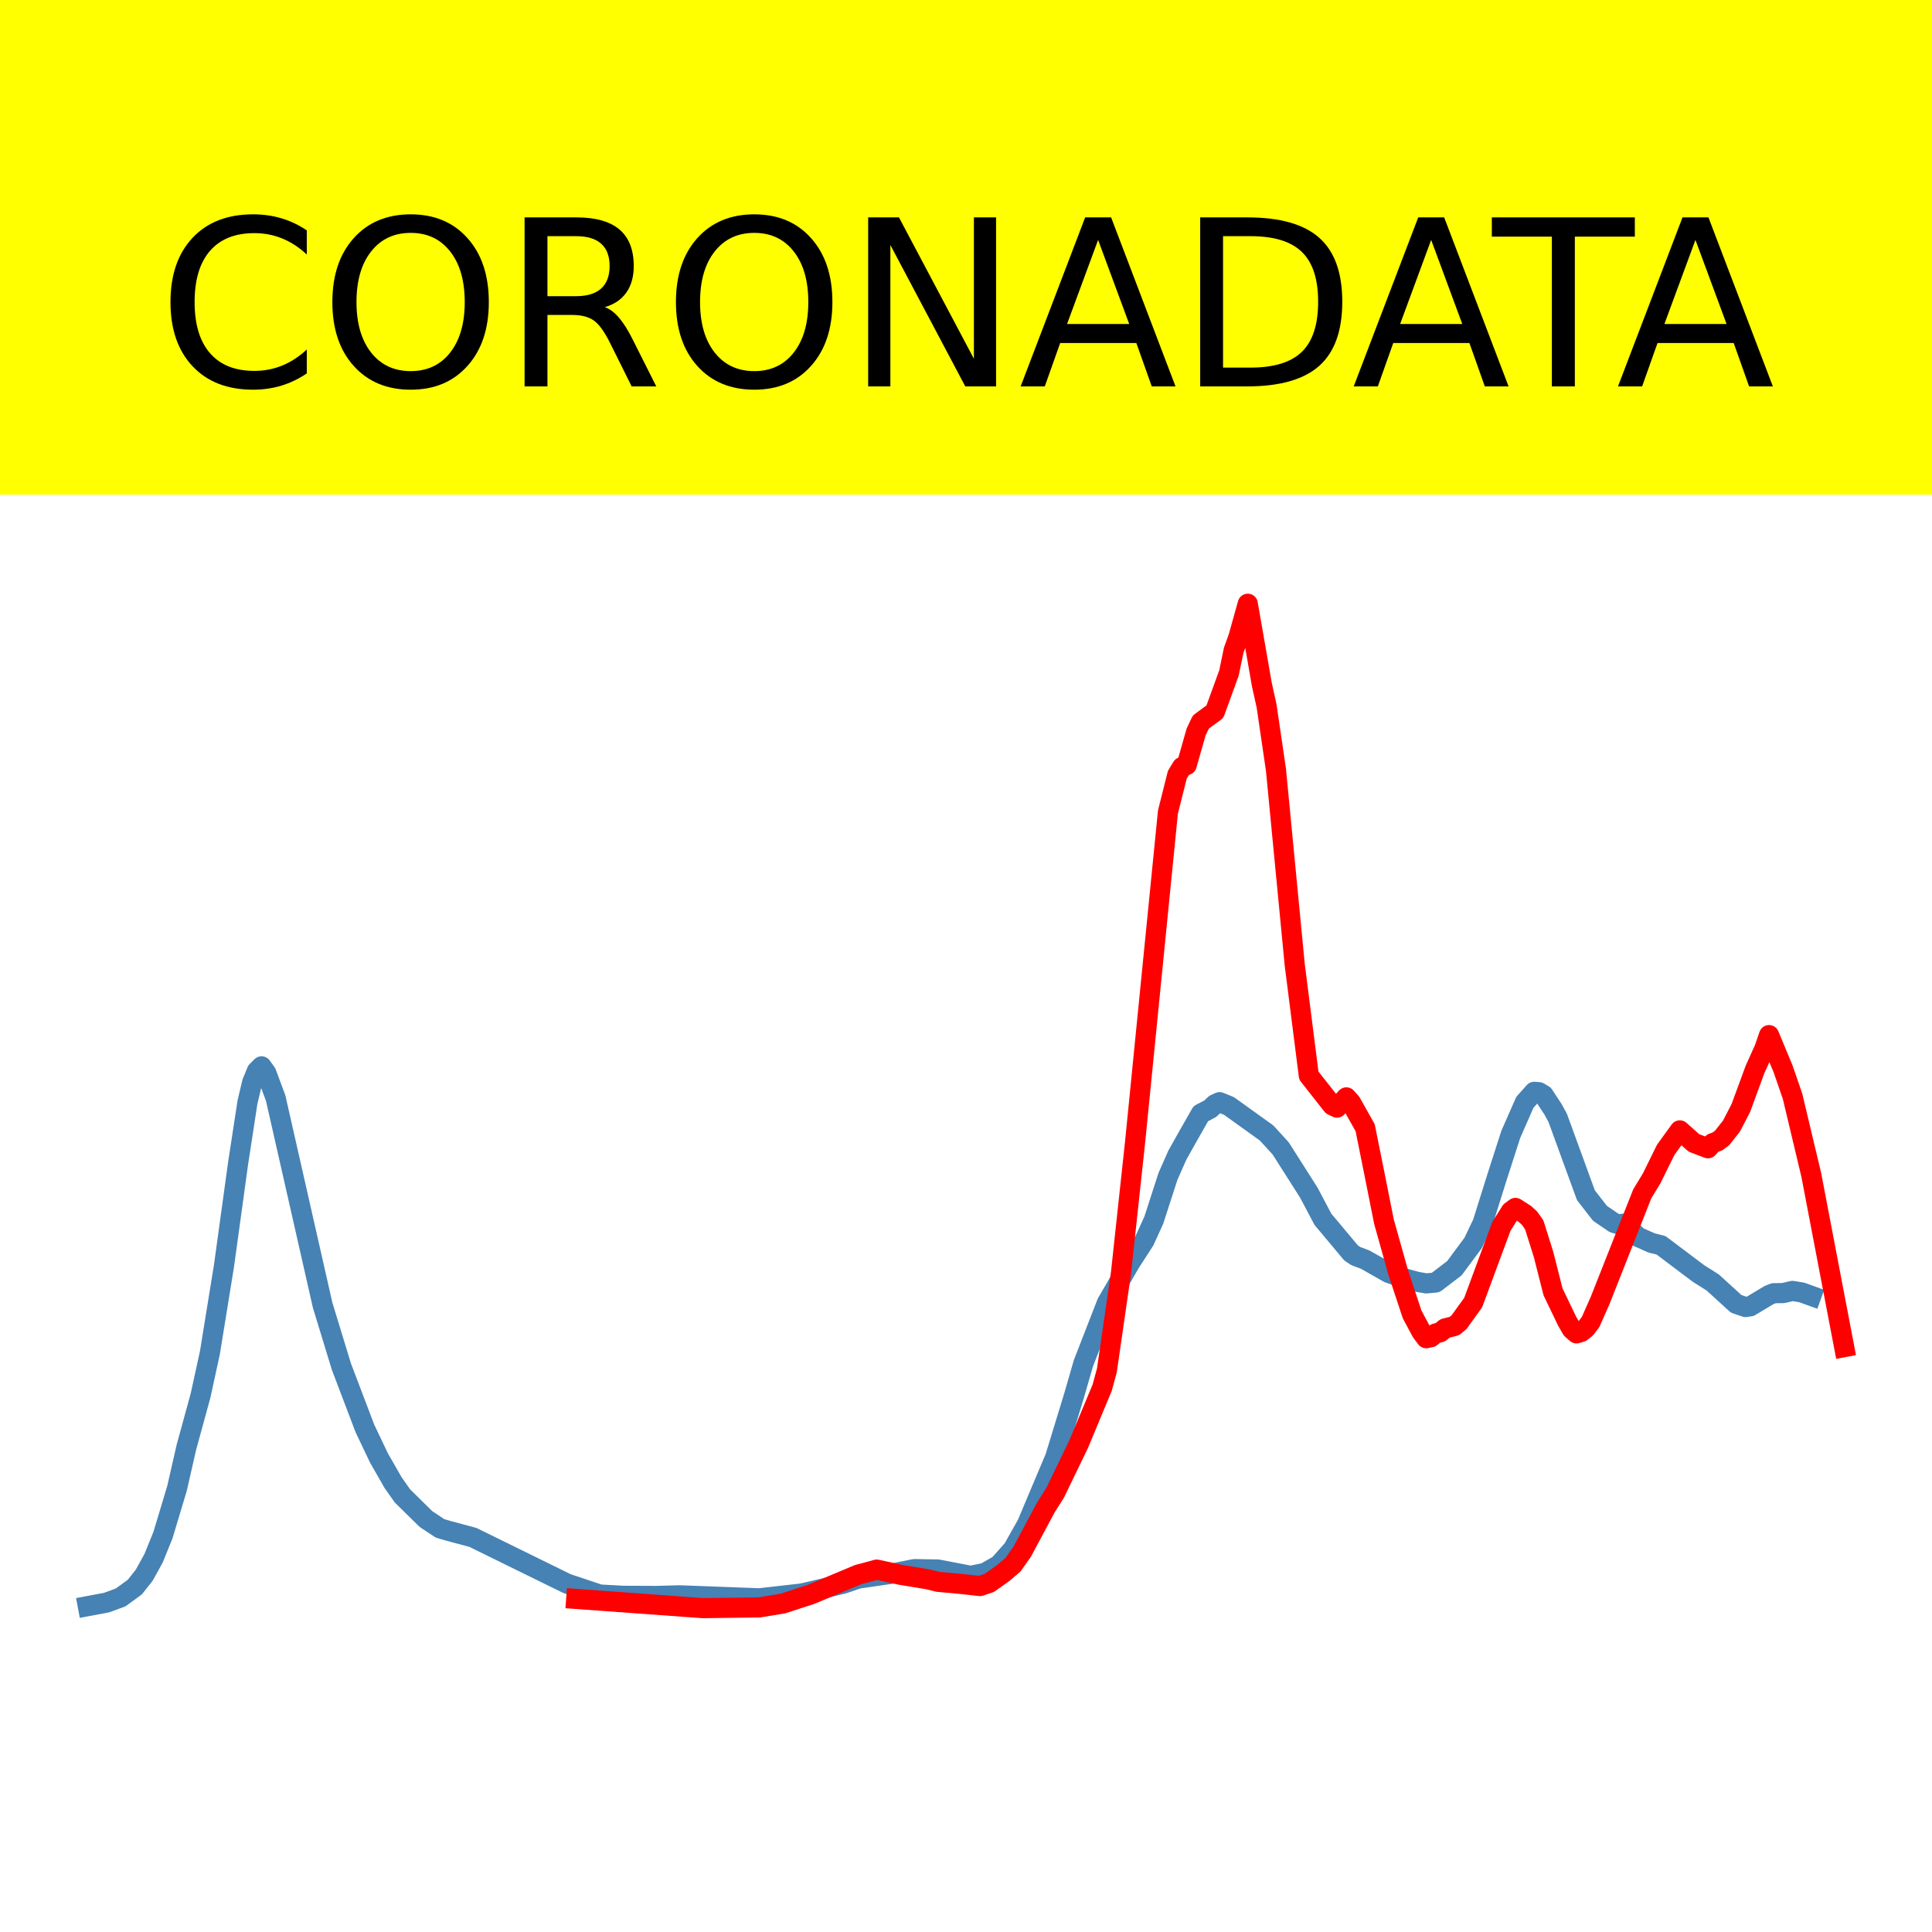
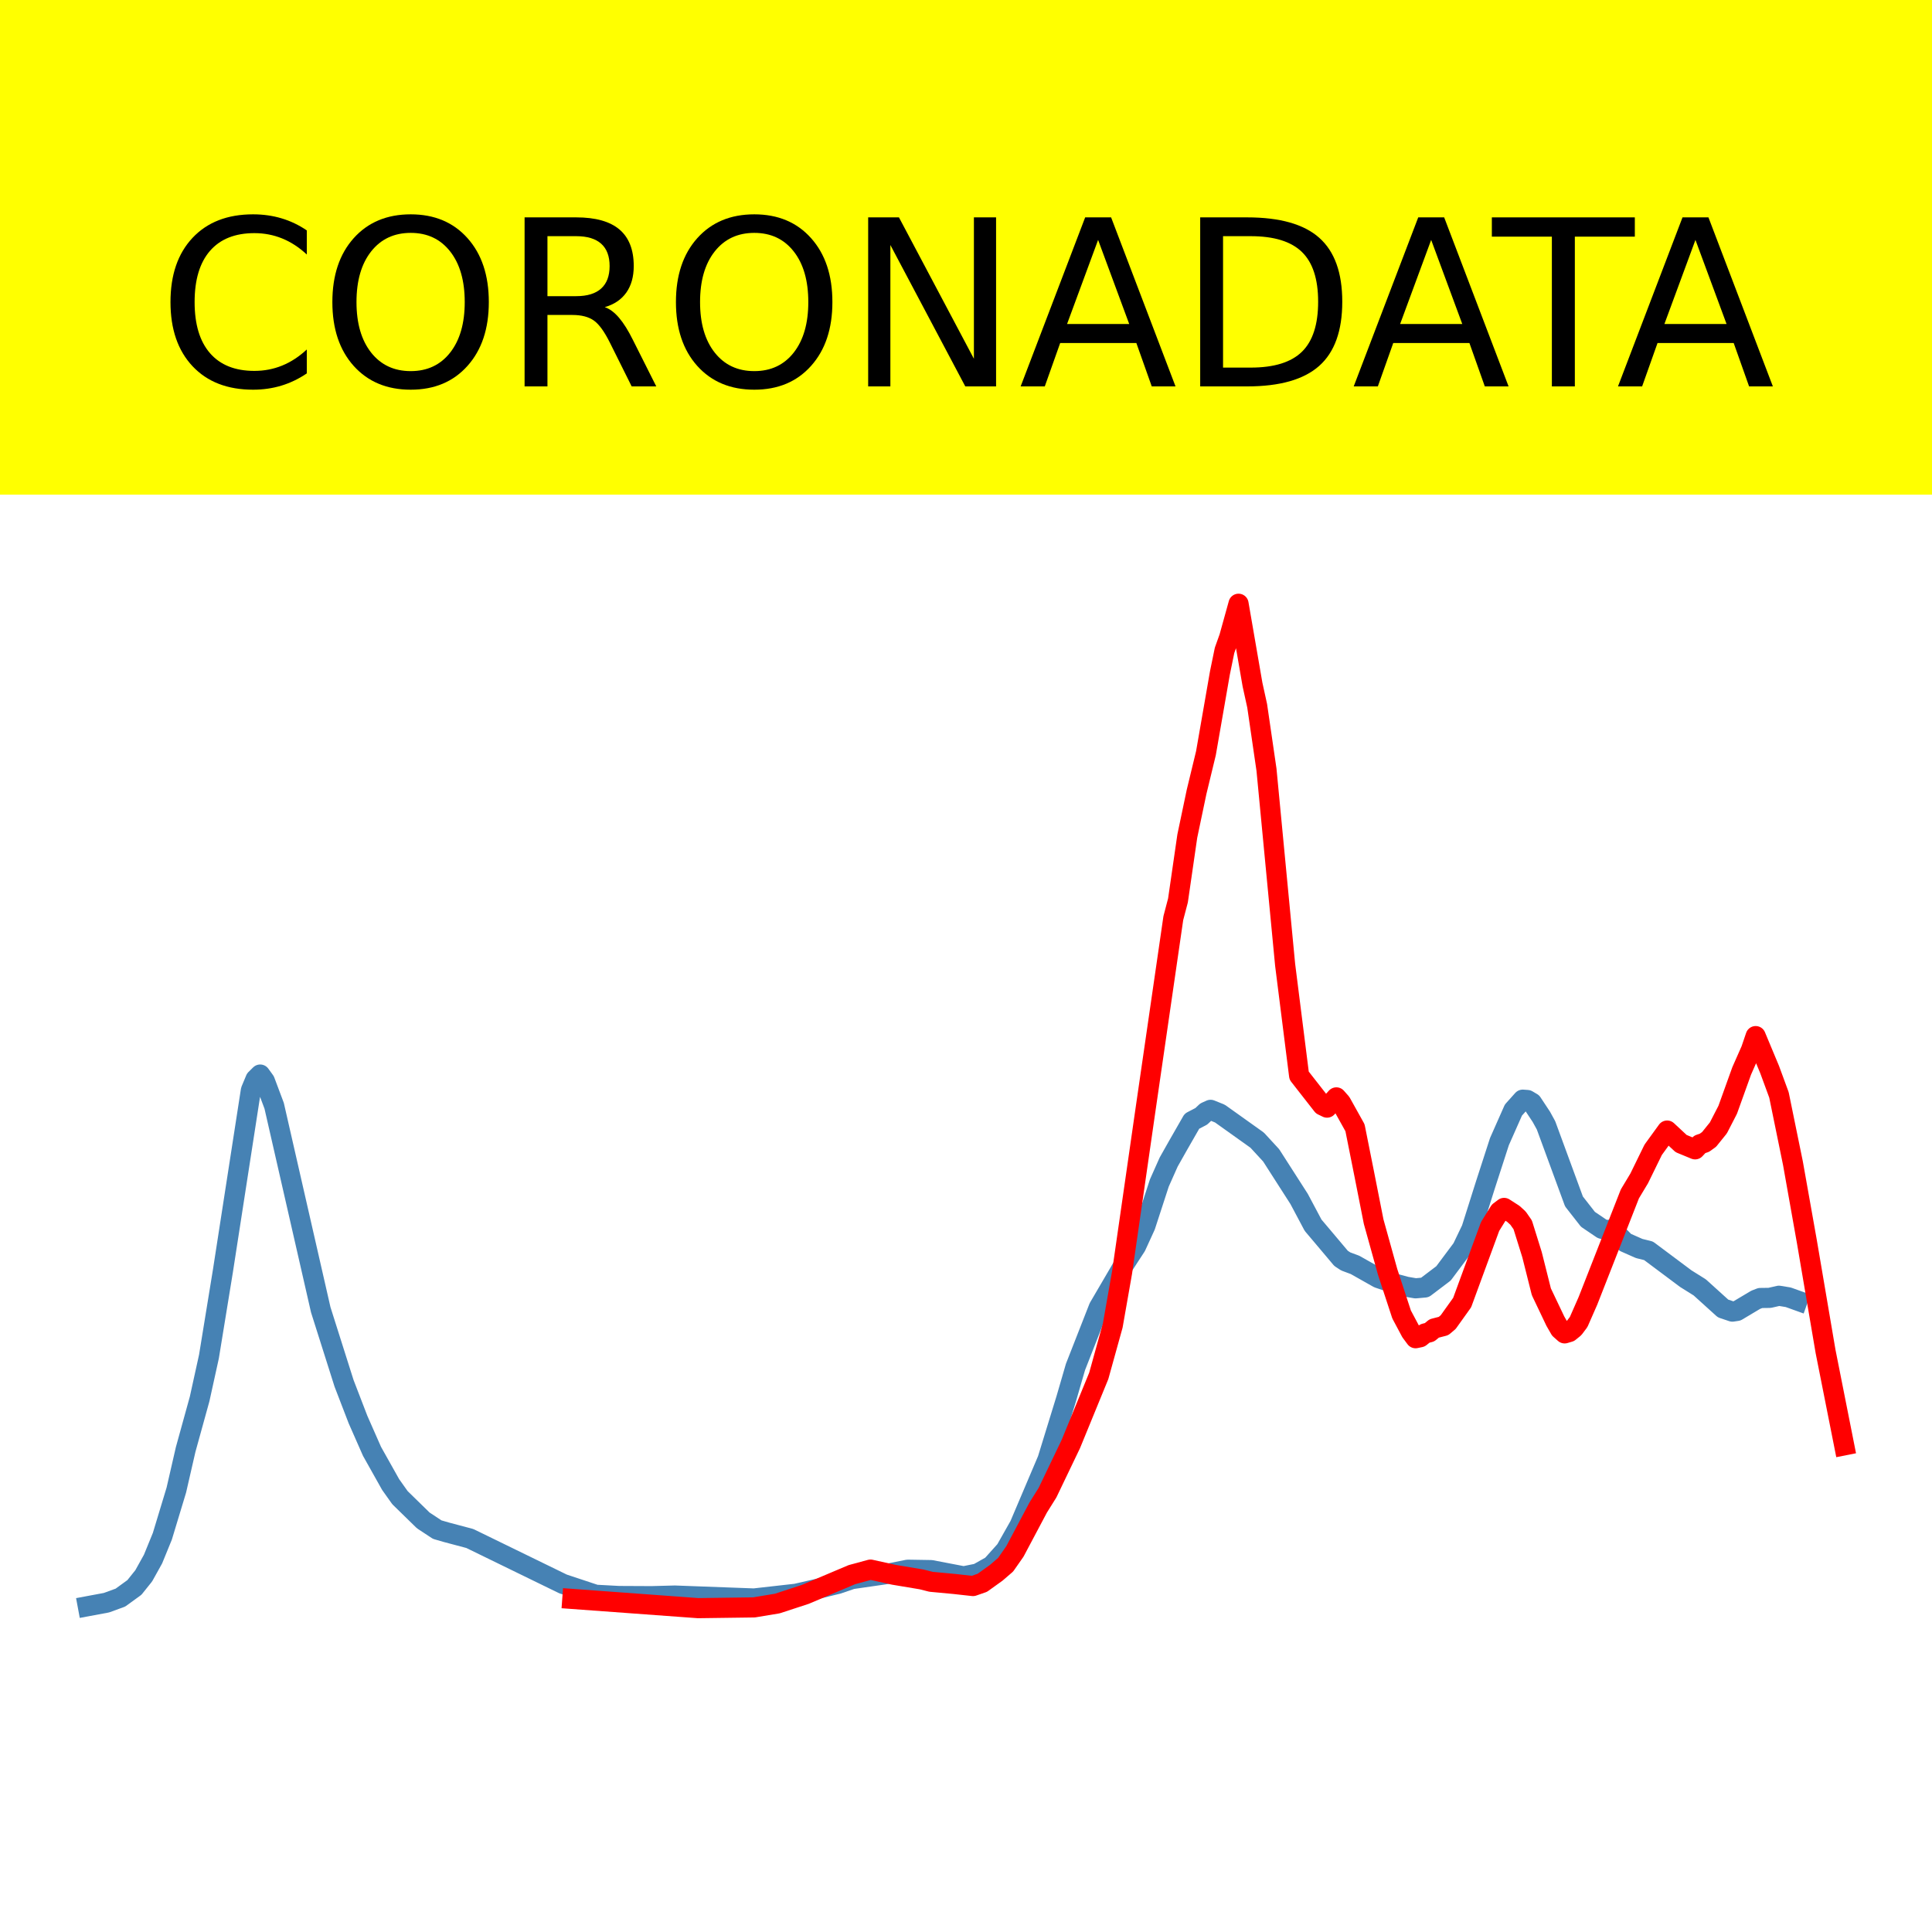
<svg xmlns="http://www.w3.org/2000/svg" xmlns:xlink="http://www.w3.org/1999/xlink" height="144pt" version="1.1" viewBox="0 0 144 144" width="144pt">
  <defs>
    <style type="text/css">*{stroke-linecap:butt;stroke-linejoin:round;}</style>
  </defs>
  <g id="figure_1">
    <g id="patch_1">
      <path d="M 0 144  L 144 144  L 144 0  L 0 0  z " style="fill:#ffffff;" />
    </g>
    <g id="axes_1">
      <g id="patch_2">
        <path d="M 0 144  L 144 144  L 144 0  L 0 0  z " style="fill:#ffffff;" />
      </g>
      <g id="line2d_1">
-         <path clip-path="url(#pcfd3f21288)" d="M 6.545 119.711  L 7.946 119.448  L 8.996 119.061  L 10.046 118.294  L 10.746 117.413  L 11.446 116.145  L 12.146 114.42  L 13.196 110.926  L 13.896 107.856  L 14.946 104.027  L 15.646 100.818  L 16.696 94.338  L 17.746 86.711  L 18.446 82.147  L 18.796 80.671  L 19.146 79.827  L 19.496 79.479  L 19.846 79.968  L 20.546 81.844  L 24.047 97.281  L 25.447 101.863  L 27.197 106.466  L 28.247 108.67  L 29.297 110.505  L 29.997 111.498  L 31.747 113.22  L 32.797 113.917  L 33.497 114.121  L 35.247 114.589  L 42.248 118.027  L 44.698 118.847  L 46.448 118.941  L 48.898 118.953  L 50.649 118.906  L 56.599 119.128  L 59.749 118.77  L 61.499 118.369  L 62.899 118.023  L 63.949 117.662  L 66.4 117.305  L 68.15 116.951  L 69.9 116.981  L 72.35 117.452  L 73.4 117.239  L 74.45 116.642  L 75.5 115.463  L 76.55 113.596  L 78.65 108.613  L 80.051 104.03  L 80.751 101.608  L 82.501 97.11  L 84.251 94.095  L 85.301 92.473  L 86.001 90.932  L 87.051 87.687  L 87.751 86.102  L 88.451 84.853  L 89.501 83.007  L 90.201 82.64  L 90.551 82.308  L 90.901 82.149  L 91.601 82.433  L 94.402 84.444  L 95.452 85.592  L 97.552 88.892  L 98.602 90.879  L 99.302 91.713  L 100.702 93.388  L 101.052 93.621  L 101.752 93.883  L 103.502 94.878  L 104.202 95.114  L 104.902 95.347  L 105.602 95.536  L 106.302 95.657  L 107.002 95.594  L 108.403 94.525  L 109.803 92.637  L 110.503 91.167  L 111.553 87.821  L 112.603 84.554  L 113.653 82.165  L 114.353 81.379  L 114.703 81.405  L 115.053 81.614  L 115.753 82.68  L 116.103 83.322  L 118.203 89.083  L 119.253 90.435  L 120.303 91.15  L 120.653 91.255  L 121.003 91.208  L 121.703 91.816  L 122.053 92.175  L 123.104 92.643  L 123.804 92.816  L 126.604 94.925  L 127.654 95.586  L 129.404 97.181  L 130.104 97.419  L 130.454 97.366  L 131.854 96.525  L 132.204 96.388  L 132.904 96.379  L 133.604 96.218  L 134.304 96.334  L 135.004 96.587  L 135.004 96.587  " style="fill:none;stroke:#4682b4;stroke-linecap:square;stroke-width:1.5;" />
+         <path clip-path="url(#pb92e7279f4)" d="M 6.545 119.715  L 7.934 119.456  L 8.976 119.076  L 10.018 118.319  L 10.712 117.453  L 11.407 116.203  L 12.101 114.505  L 13.143 111.063  L 13.837 108.039  L 14.879 104.268  L 15.574 101.108  L 16.615 94.726  L 18.699 81.265  L 19.046 80.434  L 19.393 80.091  L 19.741 80.572  L 20.435 82.421  L 23.907 97.624  L 25.644 103.106  L 26.685 105.809  L 27.727 108.174  L 29.116 110.649  L 29.81 111.626  L 31.547 113.323  L 32.588 114.009  L 33.283 114.21  L 35.019 114.671  L 41.964 118.057  L 44.395 118.864  L 46.131 118.957  L 48.561 118.969  L 50.298 118.923  L 56.201 119.141  L 59.326 118.789  L 61.062 118.393  L 62.451 118.053  L 63.493 117.697  L 65.923 117.346  L 67.66 116.997  L 69.396 117.026  L 71.826 117.491  L 72.868 117.28  L 73.91 116.693  L 74.952 115.532  L 75.993 113.692  L 78.077 108.785  L 79.466 104.272  L 80.16 101.885  L 81.896 97.456  L 83.633 94.486  L 84.674 92.889  L 85.369 91.371  L 86.41 88.175  L 87.105 86.614  L 87.799 85.384  L 88.841 83.566  L 89.536 83.204  L 89.883 82.877  L 90.23 82.72  L 90.925 83  L 93.702 84.981  L 94.744 86.112  L 96.828 89.362  L 97.869 91.319  L 98.564 92.141  L 99.953 93.79  L 100.3 94.019  L 100.994 94.277  L 102.731 95.258  L 103.425 95.49  L 104.12 95.719  L 104.814 95.905  L 105.509 96.024  L 106.203 95.962  L 107.592 94.909  L 108.981 93.05  L 109.675 91.603  L 110.717 88.307  L 111.759 85.09  L 112.801 82.737  L 113.495 81.963  L 113.842 81.988  L 114.19 82.194  L 114.884 83.244  L 115.231 83.876  L 117.315 89.55  L 118.356 90.881  L 119.398 91.586  L 119.745 91.689  L 120.093 91.643  L 120.787 92.241  L 121.134 92.595  L 122.176 93.056  L 122.871 93.227  L 125.648 95.303  L 126.69 95.955  L 128.426 97.526  L 129.121 97.76  L 129.468 97.708  L 130.857 96.88  L 131.204 96.745  L 131.899 96.736  L 132.593 96.577  L 133.288 96.691  L 133.982 96.941  L 133.982 96.941  " style="fill:none;stroke:#4682b4;stroke-linecap:square;stroke-width:1.5;" />
      </g>
      <g id="line2d_2">
-         <path clip-path="url(#pcfd3f21288)" d="M 42.948 119.175  L 52.399 119.862  L 56.599 119.806  L 58.349 119.518  L 60.449 118.836  L 63.949 117.366  L 65.35 116.989  L 67.1 117.374  L 69.2 117.722  L 69.9 117.898  L 71.65 118.06  L 73.05 118.214  L 73.75 117.973  L 74.8 117.225  L 75.5 116.626  L 76.2 115.634  L 77.95 112.362  L 78.65 111.251  L 80.401 107.631  L 82.151 103.429  L 82.501 102.14  L 83.551 94.884  L 84.601 85.15  L 87.051 60.528  L 87.751 57.743  L 88.101 57.17  L 88.451 57.017  L 89.151 54.557  L 89.501 53.82  L 90.551 53.048  L 91.601 50.159  L 91.951 48.47  L 92.301 47.5  L 93.001 45  L 94.052 51.027  L 94.402 52.606  L 95.102 57.372  L 96.502 71.91  L 97.552 80.168  L 99.302 82.388  L 99.652 82.556  L 100.352 81.793  L 100.702 82.187  L 101.752 84.055  L 102.452 87.536  L 103.152 91.052  L 104.202 94.798  L 105.252 97.973  L 105.952 99.275  L 106.302 99.743  L 106.652 99.67  L 107.002 99.39  L 107.352 99.3  L 107.702 99.014  L 108.403 98.835  L 108.753 98.543  L 109.803 97.085  L 110.853 94.246  L 111.903 91.413  L 112.603 90.293  L 112.953 90.031  L 113.653 90.477  L 114.003 90.795  L 114.353 91.293  L 115.053 93.521  L 115.753 96.283  L 116.803 98.47  L 117.153 99.074  L 117.503 99.382  L 117.853 99.279  L 118.203 98.997  L 118.553 98.536  L 119.253 96.956  L 122.403 88.985  L 123.104 87.831  L 124.154 85.7  L 125.204 84.252  L 126.254 85.186  L 127.304 85.586  L 127.654 85.204  L 128.004 85.078  L 128.354 84.82  L 129.054 83.934  L 129.754 82.582  L 130.804 79.722  L 131.504 78.168  L 131.854 77.151  L 132.904 79.674  L 133.604 81.704  L 135.004 87.58  L 137.455 100.406  L 137.455 100.406  " style="fill:none;stroke:#ff0000;stroke-linecap:square;stroke-width:1.5;" />
+         <path clip-path="url(#pb92e7279f4)" d="M 42.658 119.175  L 52.034 119.862  L 56.201 119.806  L 57.937 119.518  L 60.02 118.836  L 63.493 117.366  L 64.882 116.989  L 66.618 117.374  L 68.701 117.722  L 69.396 117.898  L 71.132 118.06  L 72.521 118.214  L 73.215 117.973  L 74.257 117.225  L 74.952 116.626  L 75.646 115.634  L 77.382 112.362  L 78.077 111.251  L 79.813 107.631  L 81.896 102.548  L 82.938 98.794  L 83.633 94.837  L 85.369 82.782  L 87.452 68.433  L 87.799 67.113  L 88.494 62.318  L 89.188 59.013  L 89.883 56.141  L 90.925 50.159  L 91.272 48.47  L 91.619 47.5  L 92.313 45  L 93.355 51.027  L 93.702 52.606  L 94.397 57.372  L 95.786 71.91  L 96.828 80.168  L 98.564 82.388  L 98.911 82.556  L 99.605 81.793  L 99.953 82.187  L 100.994 84.055  L 101.689 87.536  L 102.383 91.052  L 103.425 94.798  L 104.467 97.973  L 105.161 99.275  L 105.509 99.743  L 105.856 99.67  L 106.203 99.39  L 106.55 99.3  L 106.898 99.014  L 107.592 98.835  L 107.939 98.543  L 108.981 97.085  L 110.023 94.246  L 111.064 91.413  L 111.759 90.293  L 112.106 90.031  L 112.801 90.477  L 113.148 90.795  L 113.495 91.293  L 114.19 93.521  L 114.884 96.283  L 115.926 98.47  L 116.273 99.074  L 116.62 99.382  L 116.967 99.279  L 117.315 98.997  L 117.662 98.536  L 118.356 96.956  L 121.482 88.985  L 122.176 87.831  L 123.218 85.7  L 124.259 84.265  L 125.301 85.235  L 126.343 85.665  L 126.69 85.292  L 127.037 85.176  L 127.385 84.926  L 128.079 84.065  L 128.774 82.715  L 129.815 79.819  L 130.51 78.247  L 130.857 77.225  L 131.899 79.721  L 132.593 81.608  L 133.635 86.699  L 134.677 92.559  L 136.066 100.725  L 137.455 107.728  L 137.455 107.728  " style="fill:none;stroke:#ff0000;stroke-linecap:square;stroke-width:1.5;" />
      </g>
      <g id="patch_3">
-         <path d="M 0 144  L 0 0  " style="fill:none;stroke:#ffffff;stroke-linecap:square;stroke-linejoin:miter;stroke-width:0.8;" />
+         <path d="M 0 144  L 0 -0  " style="fill:none;stroke:#ffffff;stroke-linecap:square;stroke-linejoin:miter;stroke-width:0.8;" />
      </g>
      <g id="patch_4">
-         <path d="M 144 144  L 144 0  " style="fill:none;stroke:#ffffff;stroke-linecap:square;stroke-linejoin:miter;stroke-width:0.8;" />
+         <path d="M 144 144  L 144 -0  " style="fill:none;stroke:#ffffff;stroke-linecap:square;stroke-linejoin:miter;stroke-width:0.8;" />
      </g>
      <g id="patch_5">
        <path d="M -0 144  L 144 144  " style="fill:none;stroke:#ffffff;stroke-linecap:square;stroke-linejoin:miter;stroke-width:0.8;" />
      </g>
      <g id="patch_6">
        <path d="M -0 0  L 144 0  " style="fill:none;stroke:#ffffff;stroke-linecap:square;stroke-linejoin:miter;stroke-width:0.8;" />
      </g>
    </g>
    <g id="text_1">
      <g id="patch_7">
        <path d="M -52.658 36.368  L 196.658 36.368  L 196.658 -7.654  L -52.658 -7.654  z " style="fill:#ffff00;stroke:#ffff00;stroke-linejoin:miter;" />
      </g>
      <g transform="translate(72 9.45018)scale(0.1728 -0.1728)" />
      <g transform="translate(-48.68325 28.8)scale(0.1728 -0.1728)">
        <defs>
          <path id="DejaVuSans-32" />
          <path d="M 64.406 67.281  L 64.406 56.891  Q 59.422 61.531 53.781 63.812  Q 48.141 66.109 41.797 66.109  Q 29.297 66.109 22.656 58.469  Q 16.016 50.828 16.016 36.375  Q 16.016 21.969 22.656 14.328  Q 29.297 6.688 41.797 6.688  Q 48.141 6.688 53.781 8.984  Q 59.422 11.281 64.406 15.922  L 64.406 5.609  Q 59.234 2.094 53.438 0.328  Q 47.656 -1.422 41.219 -1.422  Q 24.656 -1.422 15.125 8.703  Q 5.609 18.844 5.609 36.375  Q 5.609 53.953 15.125 64.078  Q 24.656 74.219 41.219 74.219  Q 47.75 74.219 53.531 72.484  Q 59.328 70.75 64.406 67.281  z " id="DejaVuSans-67" />
          <path d="M 39.406 66.219  Q 28.656 66.219 22.328 58.203  Q 16.016 50.203 16.016 36.375  Q 16.016 22.609 22.328 14.594  Q 28.656 6.594 39.406 6.594  Q 50.141 6.594 56.422 14.594  Q 62.703 22.609 62.703 36.375  Q 62.703 50.203 56.422 58.203  Q 50.141 66.219 39.406 66.219  z M 39.406 74.219  Q 54.734 74.219 63.906 63.938  Q 73.094 53.656 73.094 36.375  Q 73.094 19.141 63.906 8.859  Q 54.734 -1.422 39.406 -1.422  Q 24.031 -1.422 14.812 8.828  Q 5.609 19.094 5.609 36.375  Q 5.609 53.656 14.812 63.938  Q 24.031 74.219 39.406 74.219  z " id="DejaVuSans-79" />
          <path d="M 44.391 34.188  Q 47.562 33.109 50.562 29.594  Q 53.562 26.078 56.594 19.922  L 66.609 0  L 56 0  L 46.688 18.703  Q 43.062 26.031 39.672 28.422  Q 36.281 30.812 30.422 30.812  L 19.672 30.812  L 19.672 0  L 9.812 0  L 9.812 72.906  L 32.078 72.906  Q 44.578 72.906 50.734 67.672  Q 56.891 62.453 56.891 51.906  Q 56.891 45.016 53.688 40.469  Q 50.484 35.938 44.391 34.188  z M 19.672 64.797  L 19.672 38.922  L 32.078 38.922  Q 39.203 38.922 42.844 42.219  Q 46.484 45.516 46.484 51.906  Q 46.484 58.297 42.844 61.547  Q 39.203 64.797 32.078 64.797  z " id="DejaVuSans-82" />
          <path d="M 9.812 72.906  L 23.094 72.906  L 55.422 11.922  L 55.422 72.906  L 64.984 72.906  L 64.984 0  L 51.703 0  L 19.391 60.984  L 19.391 0  L 9.812 0  z " id="DejaVuSans-78" />
          <path d="M 34.188 63.188  L 20.797 26.906  L 47.609 26.906  z M 28.609 72.906  L 39.797 72.906  L 67.578 0  L 57.328 0  L 50.688 18.703  L 17.828 18.703  L 11.188 0  L 0.781 0  z " id="DejaVuSans-65" />
          <path d="M 19.672 64.797  L 19.672 8.109  L 31.594 8.109  Q 46.688 8.109 53.688 14.938  Q 60.688 21.781 60.688 36.531  Q 60.688 51.172 53.688 57.984  Q 46.688 64.797 31.594 64.797  z M 9.812 72.906  L 30.078 72.906  Q 51.266 72.906 61.172 64.094  Q 71.094 55.281 71.094 36.531  Q 71.094 17.672 61.125 8.828  Q 51.172 0 30.078 0  L 9.812 0  z " id="DejaVuSans-68" />
          <path d="M -0.297 72.906  L 61.375 72.906  L 61.375 64.594  L 35.5 64.594  L 35.5 0  L 25.594 0  L 25.594 64.594  L -0.297 64.594  z " id="DejaVuSans-84" />
        </defs>
        <use xlink:href="#DejaVuSans-32" />
        <use x="31.787" xlink:href="#DejaVuSans-32" />
        <use x="63.574" xlink:href="#DejaVuSans-32" />
        <use x="95.361" xlink:href="#DejaVuSans-32" />
        <use x="127.148" xlink:href="#DejaVuSans-32" />
        <use x="158.936" xlink:href="#DejaVuSans-32" />
        <use x="190.723" xlink:href="#DejaVuSans-32" />
        <use x="222.51" xlink:href="#DejaVuSans-32" />
        <use x="254.297" xlink:href="#DejaVuSans-32" />
        <use x="286.084" xlink:href="#DejaVuSans-32" />
        <use x="317.871" xlink:href="#DejaVuSans-32" />
        <use x="349.658" xlink:href="#DejaVuSans-67" />
        <use x="419.482" xlink:href="#DejaVuSans-79" />
        <use x="498.193" xlink:href="#DejaVuSans-82" />
        <use x="567.676" xlink:href="#DejaVuSans-79" />
        <use x="646.387" xlink:href="#DejaVuSans-78" />
        <use x="721.191" xlink:href="#DejaVuSans-65" />
        <use x="789.6" xlink:href="#DejaVuSans-68" />
        <use x="864.852" xlink:href="#DejaVuSans-65" />
        <use x="925.51" xlink:href="#DejaVuSans-84" />
        <use x="978.844" xlink:href="#DejaVuSans-65" />
        <use x="1047.252" xlink:href="#DejaVuSans-32" />
        <use x="1079.039" xlink:href="#DejaVuSans-32" />
        <use x="1110.826" xlink:href="#DejaVuSans-32" />
        <use x="1142.613" xlink:href="#DejaVuSans-32" />
        <use x="1174.4" xlink:href="#DejaVuSans-32" />
        <use x="1206.188" xlink:href="#DejaVuSans-32" />
        <use x="1237.975" xlink:href="#DejaVuSans-32" />
        <use x="1269.762" xlink:href="#DejaVuSans-32" />
        <use x="1301.549" xlink:href="#DejaVuSans-32" />
        <use x="1333.336" xlink:href="#DejaVuSans-32" />
        <use x="1365.123" xlink:href="#DejaVuSans-32" />
      </g>
    </g>
  </g>
  <defs>
-     <clipPath id="pcfd3f21288">
+     <clipPath id="pb92e7279f4">
      <rect height="144" width="144" x="0" y="0" />
    </clipPath>
  </defs>
</svg>
